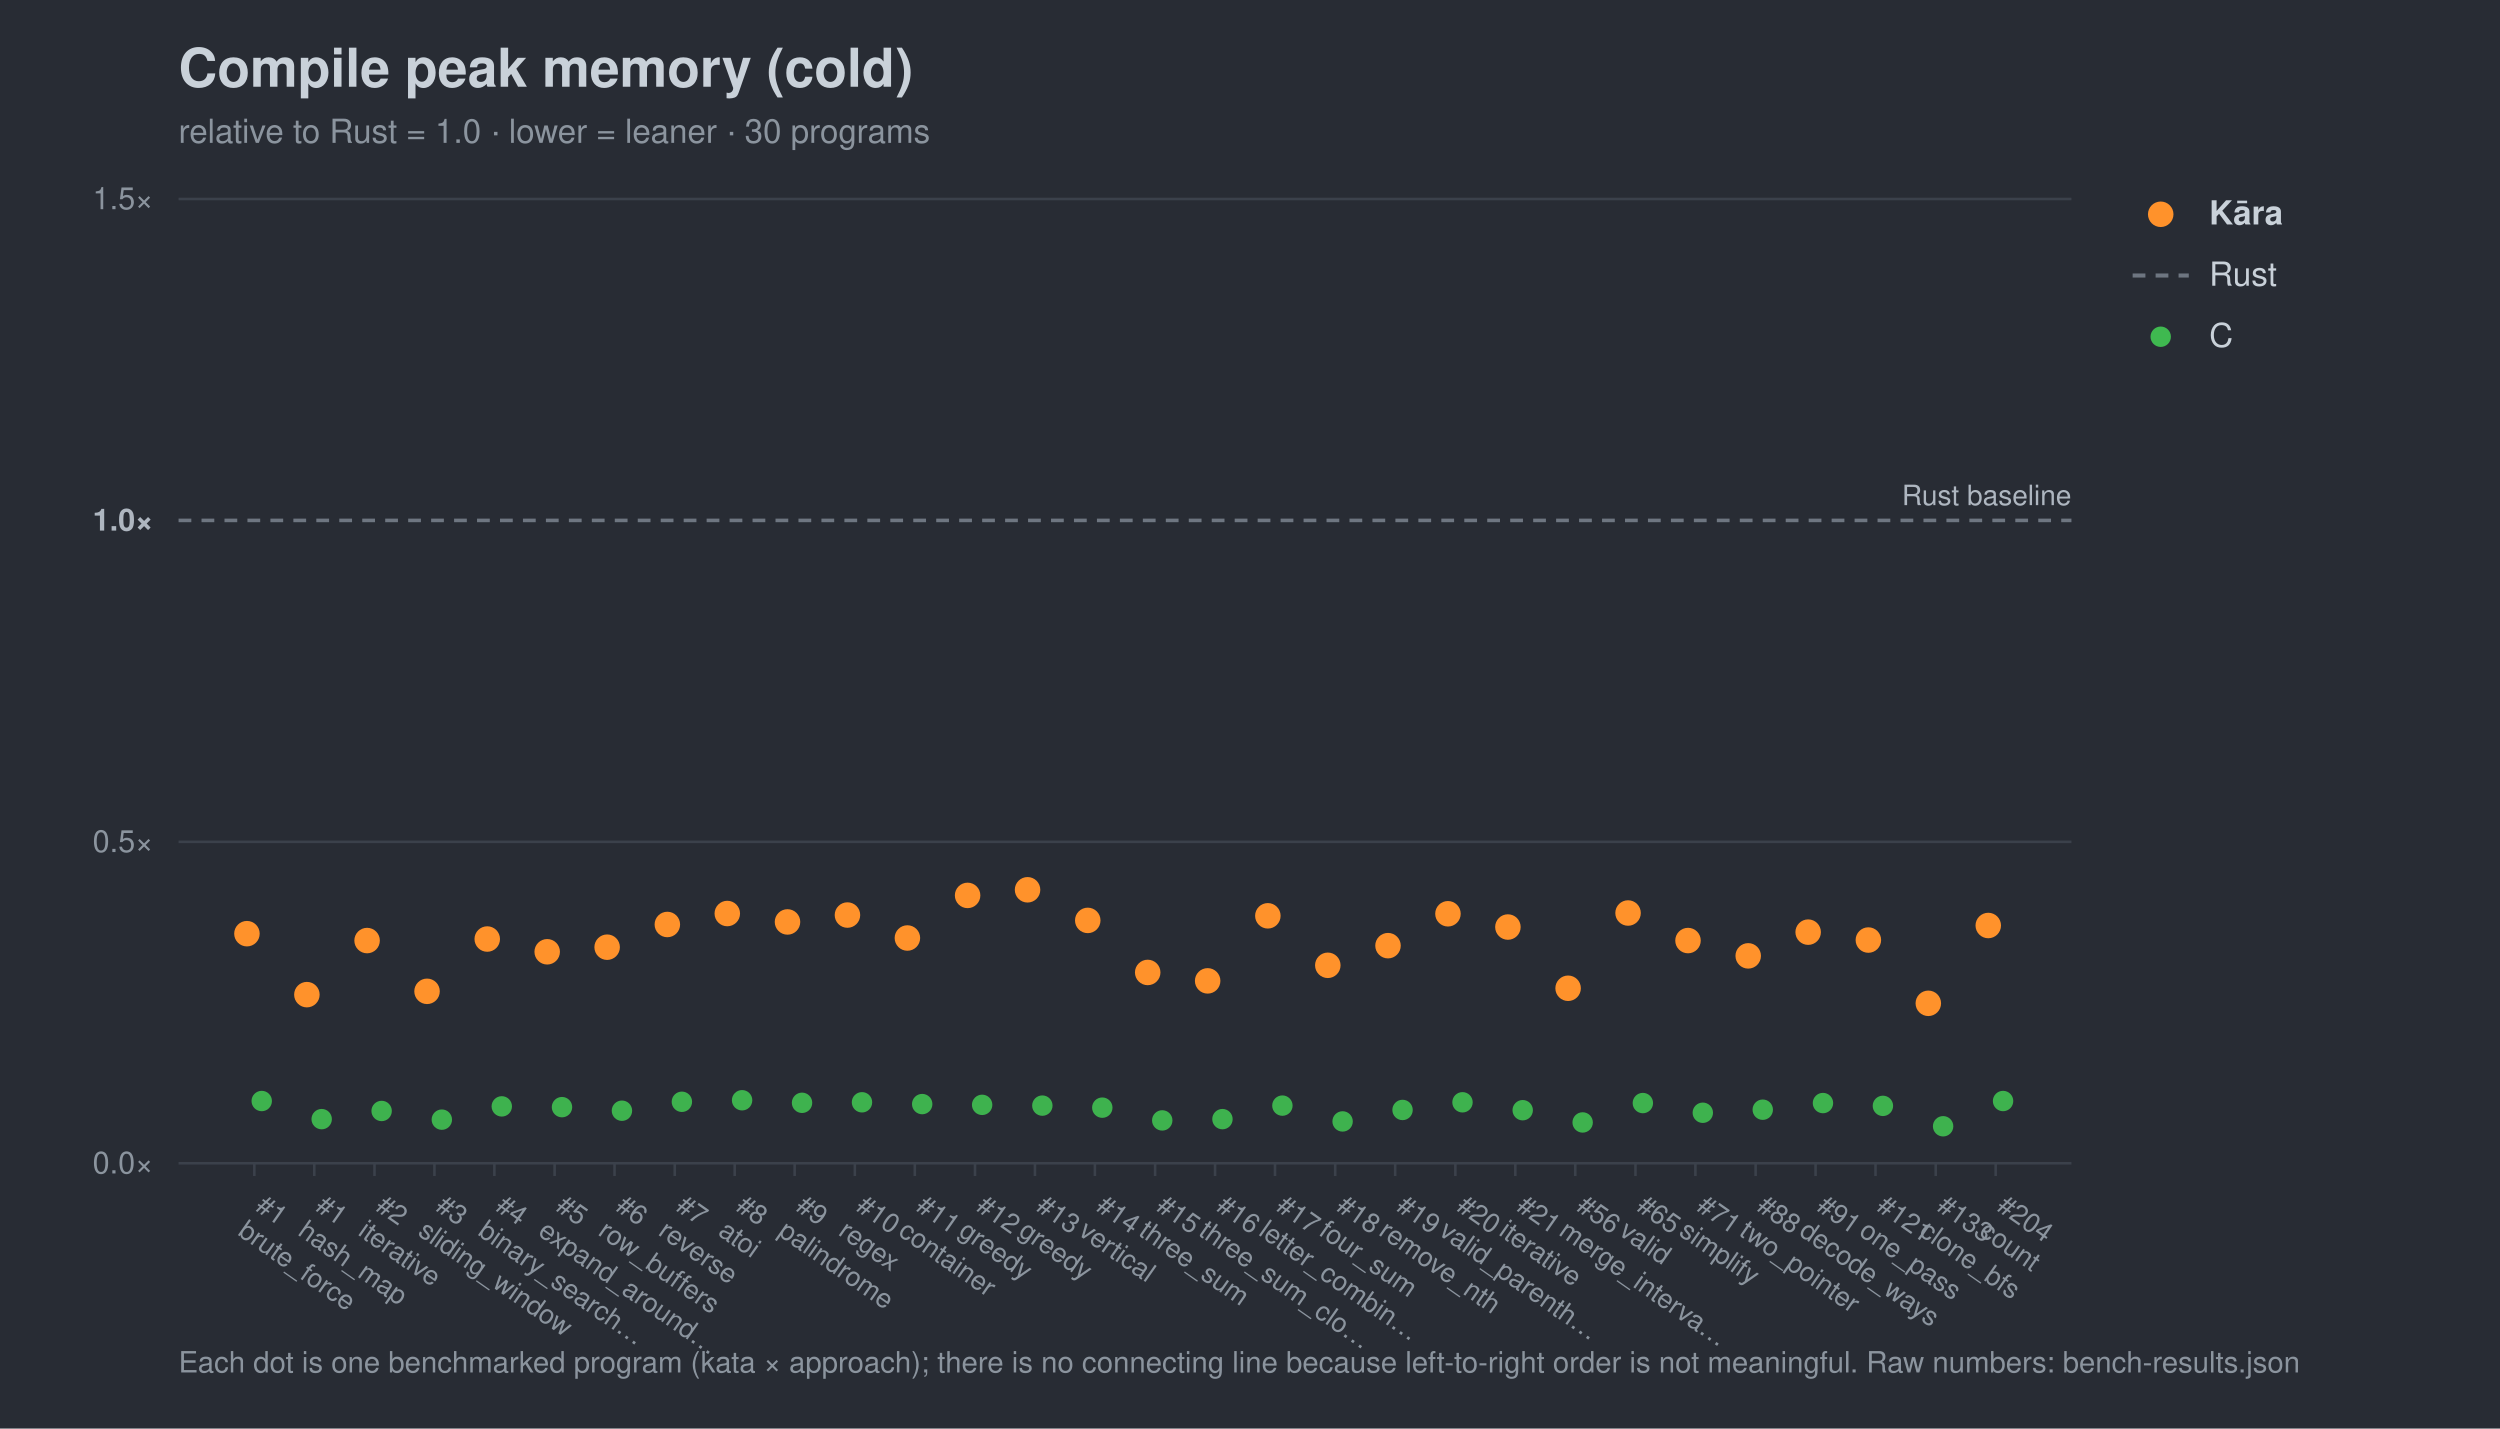
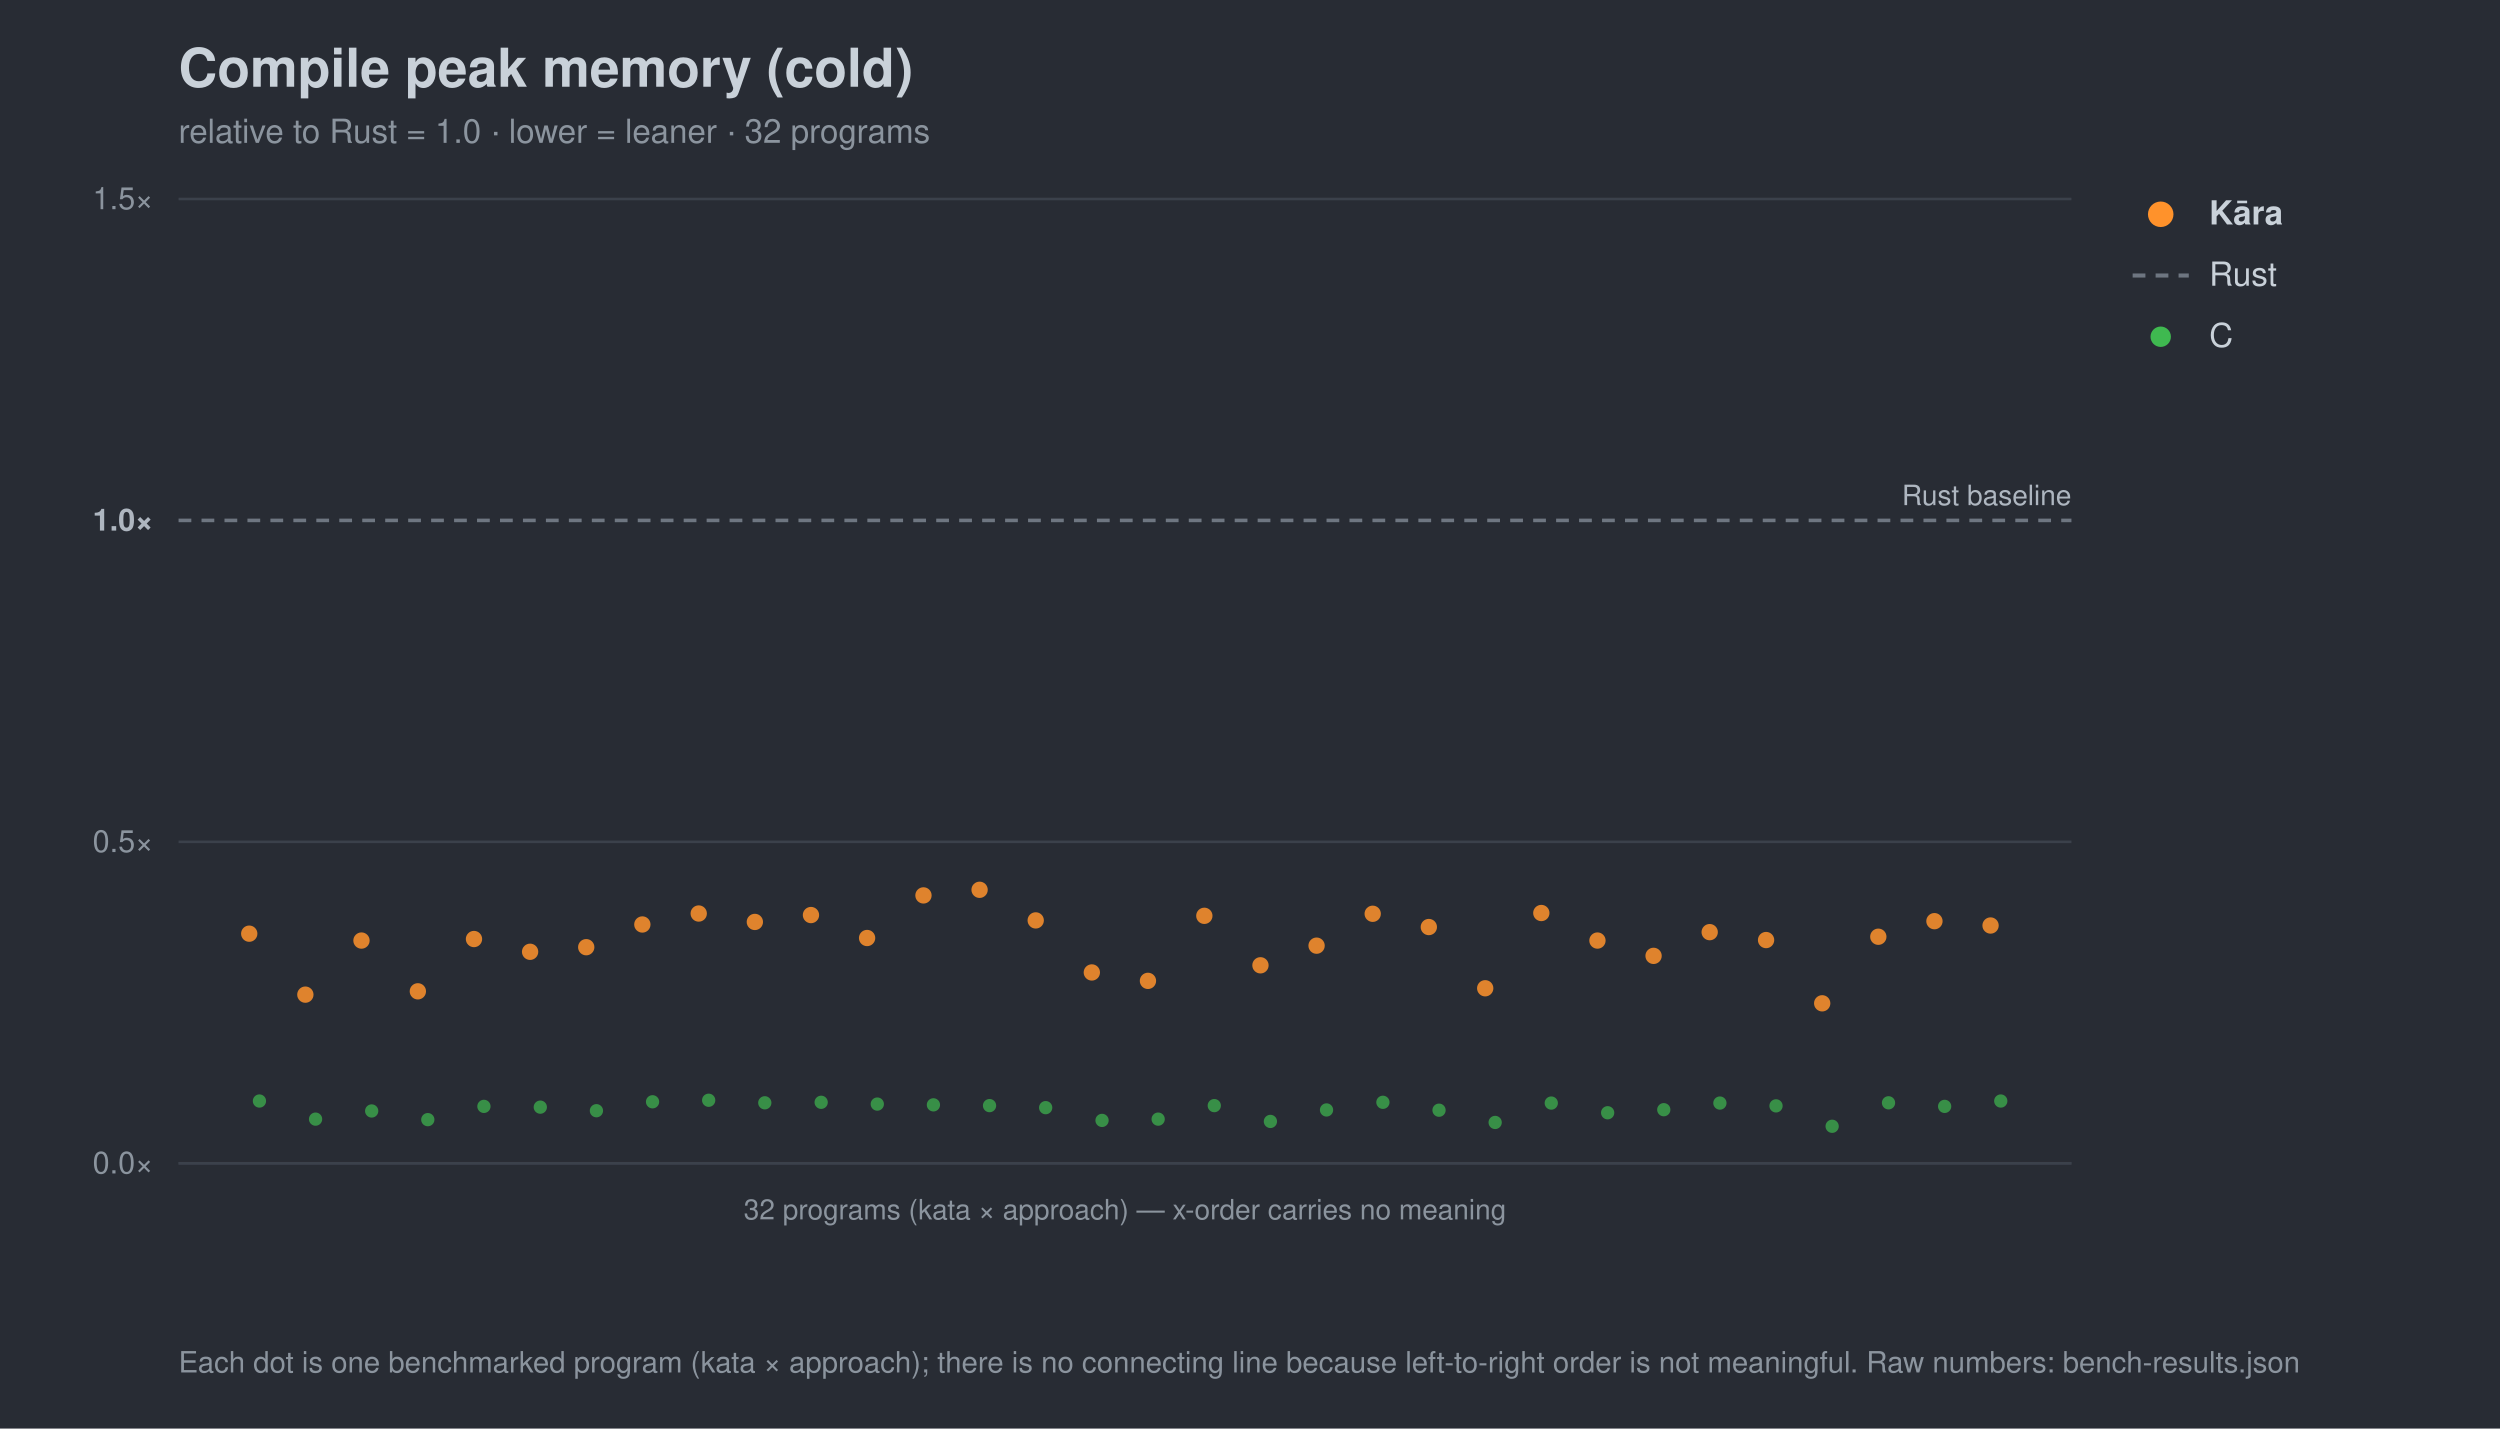
<svg xmlns="http://www.w3.org/2000/svg" width="980" height="560" viewBox="0 0 980 560" font-family="-apple-system,Segoe UI,Helvetica,Arial,sans-serif">
  <rect width="980" height="560" fill="#282c34" />
  <text x="70" y="34" font-size="21" font-weight="700" fill="#c9d1d9">Compile peak memory (cold)</text>
-   <text x="70" y="56" font-size="13" fill="#8b949e">relative to Rust = 1.0 · lower = leaner · 30 programs</text>
+   <text x="70" y="56" font-size="13" fill="#8b949e">relative to Rust = 1.0 · lower = leaner · 32 programs</text>
  <line x1="70" y1="456.0" x2="812" y2="456.0" stroke="#3b414b" stroke-width="1" />
  <text x="60" y="460.0" font-size="12" text-anchor="end" fill="#8b949e">0.0×</text>
  <line x1="70" y1="330.0" x2="812" y2="330.0" stroke="#3b414b" stroke-width="1" />
  <text x="60" y="334.0" font-size="12" text-anchor="end" fill="#8b949e">0.5×</text>
  <line x1="70" y1="204.0" x2="812" y2="204.0" stroke="#6e7681" stroke-width="1.4" stroke-dasharray="5 4" />
  <text x="60" y="208.0" font-size="12" text-anchor="end" fill="#aeb6c0" font-weight="700">1.0×</text>
  <line x1="70" y1="78.0" x2="812" y2="78.0" stroke="#3b414b" stroke-width="1" />
  <text x="60" y="82.0" font-size="12" text-anchor="end" fill="#8b949e">1.5×</text>
  <text x="812" y="198.0" font-size="11" text-anchor="end" fill="#aeb6c0">Rust baseline</text>
-   <line x1="99.7" y1="456" x2="99.7" y2="461" stroke="#3b414b" />
-   <g transform="translate(99.7,474) rotate(35)">
-     <text x="0" y="0" font-size="10.5" fill="#8b949e">#1</text>
-     <text x="0" y="12" font-size="10.5" fill="#8b949e">brute_force</text>
-   </g>
-   <line x1="123.2" y1="456" x2="123.2" y2="461" stroke="#3b414b" />
-   <g transform="translate(123.2,474) rotate(35)">
-     <text x="0" y="0" font-size="10.5" fill="#8b949e">#1</text>
-     <text x="0" y="12" font-size="10.5" fill="#8b949e">hash_map</text>
-   </g>
-   <line x1="146.8" y1="456" x2="146.8" y2="461" stroke="#3b414b" />
-   <g transform="translate(146.8,474) rotate(35)">
-     <text x="0" y="0" font-size="10.5" fill="#8b949e">#2</text>
-     <text x="0" y="12" font-size="10.5" fill="#8b949e">iterative</text>
-   </g>
-   <line x1="170.3" y1="456" x2="170.3" y2="461" stroke="#3b414b" />
-   <g transform="translate(170.3,474) rotate(35)">
-     <text x="0" y="0" font-size="10.5" fill="#8b949e">#3</text>
-     <text x="0" y="12" font-size="10.5" fill="#8b949e">sliding_window</text>
-   </g>
-   <line x1="193.8" y1="456" x2="193.8" y2="461" stroke="#3b414b" />
-   <g transform="translate(193.8,474) rotate(35)">
-     <text x="0" y="0" font-size="10.5" fill="#8b949e">#4</text>
-     <text x="0" y="12" font-size="10.5" fill="#8b949e">binary_search…</text>
-   </g>
-   <line x1="217.4" y1="456" x2="217.4" y2="461" stroke="#3b414b" />
-   <g transform="translate(217.4,474) rotate(35)">
-     <text x="0" y="0" font-size="10.5" fill="#8b949e">#5</text>
-     <text x="0" y="12" font-size="10.5" fill="#8b949e">expand_around…</text>
-   </g>
-   <line x1="240.9" y1="456" x2="240.9" y2="461" stroke="#3b414b" />
-   <g transform="translate(240.9,474) rotate(35)">
-     <text x="0" y="0" font-size="10.5" fill="#8b949e">#6</text>
-     <text x="0" y="12" font-size="10.5" fill="#8b949e">row_buffers</text>
-   </g>
-   <line x1="264.5" y1="456" x2="264.5" y2="461" stroke="#3b414b" />
-   <g transform="translate(264.5,474) rotate(35)">
-     <text x="0" y="0" font-size="10.5" fill="#8b949e">#7</text>
-     <text x="0" y="12" font-size="10.5" fill="#8b949e">reverse</text>
-   </g>
-   <line x1="288.0" y1="456" x2="288.0" y2="461" stroke="#3b414b" />
-   <g transform="translate(288.0,474) rotate(35)">
-     <text x="0" y="0" font-size="10.5" fill="#8b949e">#8</text>
-     <text x="0" y="12" font-size="10.5" fill="#8b949e">atoi</text>
-   </g>
-   <line x1="311.5" y1="456" x2="311.5" y2="461" stroke="#3b414b" />
-   <g transform="translate(311.5,474) rotate(35)">
-     <text x="0" y="0" font-size="10.5" fill="#8b949e">#9</text>
-     <text x="0" y="12" font-size="10.5" fill="#8b949e">palindrome</text>
-   </g>
-   <line x1="335.1" y1="456" x2="335.1" y2="461" stroke="#3b414b" />
-   <g transform="translate(335.1,474) rotate(35)">
-     <text x="0" y="0" font-size="10.5" fill="#8b949e">#10</text>
-     <text x="0" y="12" font-size="10.5" fill="#8b949e">regex</text>
-   </g>
-   <line x1="358.6" y1="456" x2="358.6" y2="461" stroke="#3b414b" />
-   <g transform="translate(358.6,474) rotate(35)">
-     <text x="0" y="0" font-size="10.5" fill="#8b949e">#11</text>
-     <text x="0" y="12" font-size="10.5" fill="#8b949e">container</text>
-   </g>
-   <line x1="382.2" y1="456" x2="382.2" y2="461" stroke="#3b414b" />
-   <g transform="translate(382.2,474) rotate(35)">
-     <text x="0" y="0" font-size="10.5" fill="#8b949e">#12</text>
-     <text x="0" y="12" font-size="10.5" fill="#8b949e">greedy</text>
-   </g>
-   <line x1="405.7" y1="456" x2="405.7" y2="461" stroke="#3b414b" />
-   <g transform="translate(405.7,474) rotate(35)">
-     <text x="0" y="0" font-size="10.5" fill="#8b949e">#13</text>
-     <text x="0" y="12" font-size="10.5" fill="#8b949e">greedy</text>
-   </g>
-   <line x1="429.2" y1="456" x2="429.2" y2="461" stroke="#3b414b" />
-   <g transform="translate(429.2,474) rotate(35)">
-     <text x="0" y="0" font-size="10.5" fill="#8b949e">#14</text>
-     <text x="0" y="12" font-size="10.5" fill="#8b949e">vertical</text>
-   </g>
-   <line x1="452.8" y1="456" x2="452.8" y2="461" stroke="#3b414b" />
-   <g transform="translate(452.8,474) rotate(35)">
-     <text x="0" y="0" font-size="10.5" fill="#8b949e">#15</text>
-     <text x="0" y="12" font-size="10.5" fill="#8b949e">three_sum</text>
-   </g>
-   <line x1="476.3" y1="456" x2="476.3" y2="461" stroke="#3b414b" />
-   <g transform="translate(476.3,474) rotate(35)">
-     <text x="0" y="0" font-size="10.5" fill="#8b949e">#16</text>
-     <text x="0" y="12" font-size="10.5" fill="#8b949e">three_sum_clo…</text>
-   </g>
-   <line x1="499.8" y1="456" x2="499.8" y2="461" stroke="#3b414b" />
-   <g transform="translate(499.8,474) rotate(35)">
-     <text x="0" y="0" font-size="10.5" fill="#8b949e">#17</text>
-     <text x="0" y="12" font-size="10.5" fill="#8b949e">letter_combin…</text>
-   </g>
-   <line x1="523.4" y1="456" x2="523.4" y2="461" stroke="#3b414b" />
-   <g transform="translate(523.4,474) rotate(35)">
-     <text x="0" y="0" font-size="10.5" fill="#8b949e">#18</text>
-     <text x="0" y="12" font-size="10.5" fill="#8b949e">four_sum</text>
-   </g>
-   <line x1="546.9" y1="456" x2="546.9" y2="461" stroke="#3b414b" />
-   <g transform="translate(546.9,474) rotate(35)">
-     <text x="0" y="0" font-size="10.5" fill="#8b949e">#19</text>
-     <text x="0" y="12" font-size="10.5" fill="#8b949e">remove_nth</text>
-   </g>
-   <line x1="570.5" y1="456" x2="570.5" y2="461" stroke="#3b414b" />
-   <g transform="translate(570.5,474) rotate(35)">
-     <text x="0" y="0" font-size="10.5" fill="#8b949e">#20</text>
-     <text x="0" y="12" font-size="10.5" fill="#8b949e">valid_parenth…</text>
-   </g>
-   <line x1="594.0" y1="456" x2="594.0" y2="461" stroke="#3b414b" />
-   <g transform="translate(594.0,474) rotate(35)">
-     <text x="0" y="0" font-size="10.5" fill="#8b949e">#21</text>
-     <text x="0" y="12" font-size="10.5" fill="#8b949e">iterative</text>
-   </g>
-   <line x1="617.5" y1="456" x2="617.5" y2="461" stroke="#3b414b" />
-   <g transform="translate(617.5,474) rotate(35)">
-     <text x="0" y="0" font-size="10.5" fill="#8b949e">#56</text>
-     <text x="0" y="12" font-size="10.5" fill="#8b949e">merge_interva…</text>
-   </g>
-   <line x1="641.1" y1="456" x2="641.1" y2="461" stroke="#3b414b" />
-   <g transform="translate(641.1,474) rotate(35)">
-     <text x="0" y="0" font-size="10.5" fill="#8b949e">#65</text>
-     <text x="0" y="12" font-size="10.5" fill="#8b949e">valid</text>
-   </g>
-   <line x1="664.6" y1="456" x2="664.6" y2="461" stroke="#3b414b" />
-   <g transform="translate(664.6,474) rotate(35)">
-     <text x="0" y="0" font-size="10.5" fill="#8b949e">#71</text>
-     <text x="0" y="12" font-size="10.5" fill="#8b949e">simplify</text>
-   </g>
-   <line x1="688.2" y1="456" x2="688.2" y2="461" stroke="#3b414b" />
-   <g transform="translate(688.2,474) rotate(35)">
-     <text x="0" y="0" font-size="10.5" fill="#8b949e">#88</text>
-     <text x="0" y="12" font-size="10.5" fill="#8b949e">two_pointer</text>
-   </g>
-   <line x1="711.7" y1="456" x2="711.7" y2="461" stroke="#3b414b" />
-   <g transform="translate(711.7,474) rotate(35)">
-     <text x="0" y="0" font-size="10.5" fill="#8b949e">#91</text>
-     <text x="0" y="12" font-size="10.5" fill="#8b949e">decode_ways</text>
-   </g>
-   <line x1="735.2" y1="456" x2="735.2" y2="461" stroke="#3b414b" />
-   <g transform="translate(735.2,474) rotate(35)">
-     <text x="0" y="0" font-size="10.5" fill="#8b949e">#121</text>
-     <text x="0" y="12" font-size="10.5" fill="#8b949e">one_pass</text>
-   </g>
-   <line x1="758.8" y1="456" x2="758.8" y2="461" stroke="#3b414b" />
-   <g transform="translate(758.8,474) rotate(35)">
-     <text x="0" y="0" font-size="10.5" fill="#8b949e">#133</text>
-     <text x="0" y="12" font-size="10.5" fill="#8b949e">clone_bfs</text>
-   </g>
-   <line x1="782.3" y1="456" x2="782.3" y2="461" stroke="#3b414b" />
-   <g transform="translate(782.3,474) rotate(35)">
-     <text x="0" y="0" font-size="10.5" fill="#8b949e">#204</text>
-     <text x="0" y="12" font-size="10.5" fill="#8b949e">count</text>
-   </g>
-   <circle cx="102.6" cy="431.6" r="4.0" fill="#3fb950" opacity="0.95" />
-   <circle cx="126.1" cy="438.7" r="4.0" fill="#3fb950" opacity="0.95" />
-   <circle cx="149.6" cy="435.5" r="4.0" fill="#3fb950" opacity="0.95" />
-   <circle cx="173.2" cy="438.9" r="4.0" fill="#3fb950" opacity="0.95" />
-   <circle cx="196.7" cy="433.7" r="4.0" fill="#3fb950" opacity="0.95" />
-   <circle cx="220.3" cy="434.0" r="4.0" fill="#3fb950" opacity="0.95" />
-   <circle cx="243.8" cy="435.4" r="4.0" fill="#3fb950" opacity="0.95" />
-   <circle cx="267.3" cy="431.9" r="4.0" fill="#3fb950" opacity="0.95" />
-   <circle cx="290.9" cy="431.3" r="4.0" fill="#3fb950" opacity="0.95" />
-   <circle cx="314.4" cy="432.3" r="4.0" fill="#3fb950" opacity="0.95" />
-   <circle cx="337.9" cy="432.1" r="4.0" fill="#3fb950" opacity="0.95" />
-   <circle cx="361.5" cy="432.8" r="4.0" fill="#3fb950" opacity="0.95" />
-   <circle cx="385.0" cy="433.1" r="4.0" fill="#3fb950" opacity="0.95" />
-   <circle cx="408.6" cy="433.4" r="4.0" fill="#3fb950" opacity="0.95" />
-   <circle cx="432.1" cy="434.2" r="4.0" fill="#3fb950" opacity="0.95" />
-   <circle cx="455.6" cy="439.2" r="4.0" fill="#3fb950" opacity="0.95" />
-   <circle cx="479.2" cy="438.7" r="4.0" fill="#3fb950" opacity="0.95" />
-   <circle cx="502.7" cy="433.4" r="4.0" fill="#3fb950" opacity="0.95" />
-   <circle cx="526.3" cy="439.6" r="4.0" fill="#3fb950" opacity="0.95" />
-   <circle cx="549.8" cy="435.1" r="4.0" fill="#3fb950" opacity="0.95" />
-   <circle cx="573.3" cy="432.1" r="4.0" fill="#3fb950" opacity="0.95" />
-   <circle cx="596.9" cy="435.2" r="4.0" fill="#3fb950" opacity="0.95" />
-   <circle cx="620.4" cy="440.0" r="4.0" fill="#3fb950" opacity="0.95" />
-   <circle cx="644.0" cy="432.4" r="4.0" fill="#3fb950" opacity="0.95" />
-   <circle cx="667.5" cy="436.2" r="4.0" fill="#3fb950" opacity="0.95" />
-   <circle cx="691.0" cy="435.0" r="4.0" fill="#3fb950" opacity="0.95" />
-   <circle cx="714.6" cy="432.4" r="4.0" fill="#3fb950" opacity="0.95" />
-   <circle cx="738.1" cy="433.5" r="4.0" fill="#3fb950" opacity="0.95" />
-   <circle cx="761.7" cy="441.5" r="4.0" fill="#3fb950" opacity="0.95" />
-   <circle cx="785.2" cy="431.6" r="4.0" fill="#3fb950" opacity="0.95" />
-   <circle cx="96.8" cy="366.0" r="5.0" fill="#ff922b" opacity="1.0" />
-   <circle cx="120.3" cy="389.9" r="5.0" fill="#ff922b" opacity="1.0" />
-   <circle cx="143.9" cy="368.7" r="5.0" fill="#ff922b" opacity="1.0" />
-   <circle cx="167.4" cy="388.6" r="5.0" fill="#ff922b" opacity="1.0" />
-   <circle cx="191.0" cy="368.1" r="5.0" fill="#ff922b" opacity="1.0" />
-   <circle cx="214.5" cy="373.1" r="5.0" fill="#ff922b" opacity="1.0" />
-   <circle cx="238.0" cy="371.3" r="5.0" fill="#ff922b" opacity="1.0" />
-   <circle cx="261.6" cy="362.4" r="5.0" fill="#ff922b" opacity="1.0" />
-   <circle cx="285.1" cy="358.1" r="5.0" fill="#ff922b" opacity="1.0" />
-   <circle cx="308.7" cy="361.4" r="5.0" fill="#ff922b" opacity="1.0" />
-   <circle cx="332.2" cy="358.7" r="5.0" fill="#ff922b" opacity="1.0" />
-   <circle cx="355.7" cy="367.7" r="5.0" fill="#ff922b" opacity="1.0" />
-   <circle cx="379.3" cy="351.0" r="5.0" fill="#ff922b" opacity="1.0" />
-   <circle cx="402.8" cy="348.8" r="5.0" fill="#ff922b" opacity="1.0" />
-   <circle cx="426.4" cy="360.8" r="5.0" fill="#ff922b" opacity="1.0" />
-   <circle cx="449.9" cy="381.2" r="5.0" fill="#ff922b" opacity="1.0" />
-   <circle cx="473.4" cy="384.5" r="5.0" fill="#ff922b" opacity="1.0" />
-   <circle cx="497.0" cy="359.0" r="5.0" fill="#ff922b" opacity="1.0" />
-   <circle cx="520.5" cy="378.4" r="5.0" fill="#ff922b" opacity="1.0" />
-   <circle cx="544.1" cy="370.7" r="5.0" fill="#ff922b" opacity="1.0" />
-   <circle cx="567.6" cy="358.2" r="5.0" fill="#ff922b" opacity="1.0" />
-   <circle cx="591.1" cy="363.4" r="5.0" fill="#ff922b" opacity="1.0" />
-   <circle cx="614.7" cy="387.4" r="5.0" fill="#ff922b" opacity="1.0" />
-   <circle cx="638.2" cy="357.9" r="5.0" fill="#ff922b" opacity="1.0" />
-   <circle cx="661.7" cy="368.7" r="5.0" fill="#ff922b" opacity="1.0" />
-   <circle cx="685.3" cy="374.7" r="5.0" fill="#ff922b" opacity="1.0" />
-   <circle cx="708.8" cy="365.4" r="5.0" fill="#ff922b" opacity="1.0" />
-   <circle cx="732.4" cy="368.5" r="5.0" fill="#ff922b" opacity="1.0" />
-   <circle cx="755.9" cy="393.3" r="5.0" fill="#ff922b" opacity="1.0" />
-   <circle cx="779.4" cy="362.8" r="5.0" fill="#ff922b" opacity="1.0" />
+   <line x1="70" y1="456" x2="812" y2="456" stroke="#3b414b" />
+   <text x="441.0" y="478" font-size="11" text-anchor="middle" fill="#8b949e">32 programs (kata × approach) — x-order carries no meaning</text>
+   <circle cx="101.7" cy="431.6" r="2.6" fill="#3fb950" opacity="0.7" />
+   <circle cx="123.7" cy="438.7" r="2.6" fill="#3fb950" opacity="0.7" />
+   <circle cx="145.7" cy="435.5" r="2.6" fill="#3fb950" opacity="0.7" />
+   <circle cx="167.7" cy="438.9" r="2.6" fill="#3fb950" opacity="0.7" />
+   <circle cx="189.7" cy="433.7" r="2.6" fill="#3fb950" opacity="0.7" />
+   <circle cx="211.8" cy="434.0" r="2.6" fill="#3fb950" opacity="0.7" />
+   <circle cx="233.8" cy="435.4" r="2.6" fill="#3fb950" opacity="0.7" />
+   <circle cx="255.8" cy="431.9" r="2.6" fill="#3fb950" opacity="0.7" />
+   <circle cx="277.8" cy="431.3" r="2.6" fill="#3fb950" opacity="0.7" />
+   <circle cx="299.8" cy="432.3" r="2.6" fill="#3fb950" opacity="0.7" />
+   <circle cx="321.9" cy="432.1" r="2.6" fill="#3fb950" opacity="0.7" />
+   <circle cx="343.9" cy="432.8" r="2.6" fill="#3fb950" opacity="0.7" />
+   <circle cx="365.9" cy="433.1" r="2.6" fill="#3fb950" opacity="0.7" />
+   <circle cx="387.9" cy="433.4" r="2.6" fill="#3fb950" opacity="0.7" />
+   <circle cx="409.9" cy="434.2" r="2.6" fill="#3fb950" opacity="0.7" />
+   <circle cx="432.0" cy="439.2" r="2.6" fill="#3fb950" opacity="0.7" />
+   <circle cx="454.0" cy="438.7" r="2.6" fill="#3fb950" opacity="0.7" />
+   <circle cx="476.0" cy="433.4" r="2.6" fill="#3fb950" opacity="0.7" />
+   <circle cx="498.0" cy="439.6" r="2.6" fill="#3fb950" opacity="0.7" />
+   <circle cx="520.0" cy="435.1" r="2.6" fill="#3fb950" opacity="0.7" />
+   <circle cx="542.1" cy="432.1" r="2.6" fill="#3fb950" opacity="0.7" />
+   <circle cx="564.1" cy="435.2" r="2.6" fill="#3fb950" opacity="0.7" />
+   <circle cx="586.1" cy="440.0" r="2.6" fill="#3fb950" opacity="0.7" />
+   <circle cx="608.1" cy="432.4" r="2.6" fill="#3fb950" opacity="0.7" />
+   <circle cx="630.2" cy="436.2" r="2.6" fill="#3fb950" opacity="0.7" />
+   <circle cx="652.2" cy="435.0" r="2.6" fill="#3fb950" opacity="0.7" />
+   <circle cx="674.2" cy="432.4" r="2.6" fill="#3fb950" opacity="0.7" />
+   <circle cx="696.2" cy="433.5" r="2.6" fill="#3fb950" opacity="0.7" />
+   <circle cx="718.2" cy="441.5" r="2.6" fill="#3fb950" opacity="0.7" />
+   <circle cx="740.3" cy="432.3" r="2.6" fill="#3fb950" opacity="0.7" />
+   <circle cx="762.3" cy="433.7" r="2.6" fill="#3fb950" opacity="0.7" />
+   <circle cx="784.3" cy="431.6" r="2.6" fill="#3fb950" opacity="0.7" />
+   <circle cx="97.7" cy="366.0" r="3.2" fill="#ff922b" opacity="0.85" />
+   <circle cx="119.7" cy="389.9" r="3.2" fill="#ff922b" opacity="0.85" />
+   <circle cx="141.7" cy="368.7" r="3.2" fill="#ff922b" opacity="0.85" />
+   <circle cx="163.8" cy="388.6" r="3.2" fill="#ff922b" opacity="0.85" />
+   <circle cx="185.8" cy="368.1" r="3.2" fill="#ff922b" opacity="0.85" />
+   <circle cx="207.8" cy="373.1" r="3.2" fill="#ff922b" opacity="0.85" />
+   <circle cx="229.8" cy="371.3" r="3.2" fill="#ff922b" opacity="0.85" />
+   <circle cx="251.8" cy="362.4" r="3.2" fill="#ff922b" opacity="0.85" />
+   <circle cx="273.9" cy="358.1" r="3.2" fill="#ff922b" opacity="0.85" />
+   <circle cx="295.9" cy="361.4" r="3.2" fill="#ff922b" opacity="0.85" />
+   <circle cx="317.9" cy="358.7" r="3.2" fill="#ff922b" opacity="0.85" />
+   <circle cx="339.9" cy="367.7" r="3.2" fill="#ff922b" opacity="0.85" />
+   <circle cx="362.0" cy="351.0" r="3.2" fill="#ff922b" opacity="0.85" />
+   <circle cx="384.0" cy="348.8" r="3.2" fill="#ff922b" opacity="0.85" />
+   <circle cx="406.0" cy="360.8" r="3.2" fill="#ff922b" opacity="0.85" />
+   <circle cx="428.0" cy="381.2" r="3.2" fill="#ff922b" opacity="0.85" />
+   <circle cx="450.0" cy="384.5" r="3.2" fill="#ff922b" opacity="0.85" />
+   <circle cx="472.1" cy="359.0" r="3.2" fill="#ff922b" opacity="0.85" />
+   <circle cx="494.1" cy="378.4" r="3.2" fill="#ff922b" opacity="0.85" />
+   <circle cx="516.1" cy="370.7" r="3.2" fill="#ff922b" opacity="0.85" />
+   <circle cx="538.1" cy="358.2" r="3.2" fill="#ff922b" opacity="0.85" />
+   <circle cx="560.1" cy="363.4" r="3.2" fill="#ff922b" opacity="0.85" />
+   <circle cx="582.2" cy="387.4" r="3.2" fill="#ff922b" opacity="0.85" />
+   <circle cx="604.2" cy="357.9" r="3.2" fill="#ff922b" opacity="0.85" />
+   <circle cx="626.2" cy="368.7" r="3.2" fill="#ff922b" opacity="0.85" />
+   <circle cx="648.2" cy="374.7" r="3.2" fill="#ff922b" opacity="0.85" />
+   <circle cx="670.2" cy="365.4" r="3.2" fill="#ff922b" opacity="0.85" />
+   <circle cx="692.3" cy="368.5" r="3.2" fill="#ff922b" opacity="0.85" />
+   <circle cx="714.3" cy="393.3" r="3.2" fill="#ff922b" opacity="0.85" />
+   <circle cx="736.3" cy="367.2" r="3.2" fill="#ff922b" opacity="0.85" />
+   <circle cx="758.3" cy="361.1" r="3.2" fill="#ff922b" opacity="0.85" />
+   <circle cx="780.3" cy="362.8" r="3.2" fill="#ff922b" opacity="0.85" />
  <circle cx="847" cy="84" r="5" fill="#ff922b" />
  <text x="866" y="88" font-size="13" fill="#c9d1d9" font-weight="700">Kāra</text>
  <line x1="836" y1="108" x2="858" y2="108" stroke="#6e7681" stroke-width="1.6" stroke-dasharray="5 4" />
  <text x="866" y="112" font-size="13" fill="#c9d1d9" font-weight="400">Rust</text>
  <circle cx="847" cy="132" r="4" fill="#3fb950" />
  <text x="866" y="136" font-size="13" fill="#c9d1d9" font-weight="400">C</text>
  <text x="70" y="538" font-size="11.5" fill="#8b949e">Each dot is one benchmarked program (kata × approach); there is no connecting line because left-to-right order is not meaningful. Raw numbers: bench-results.json</text>
</svg>
